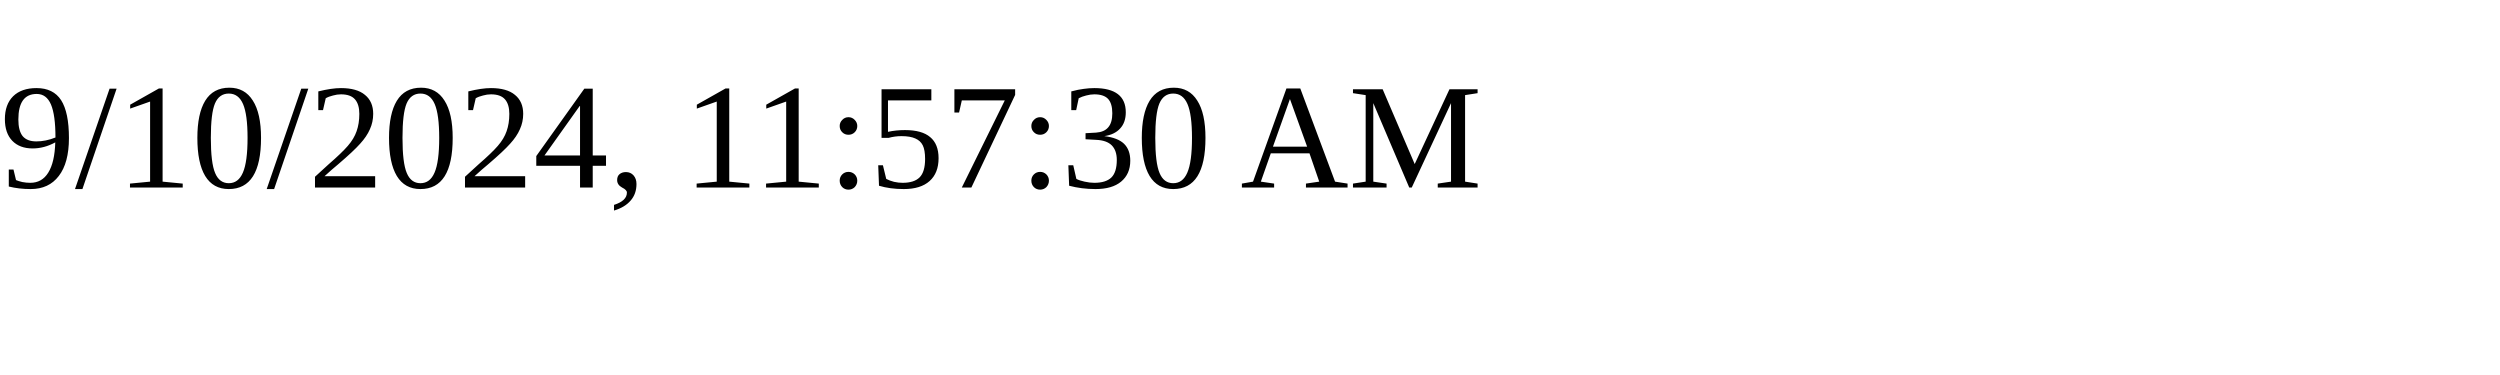
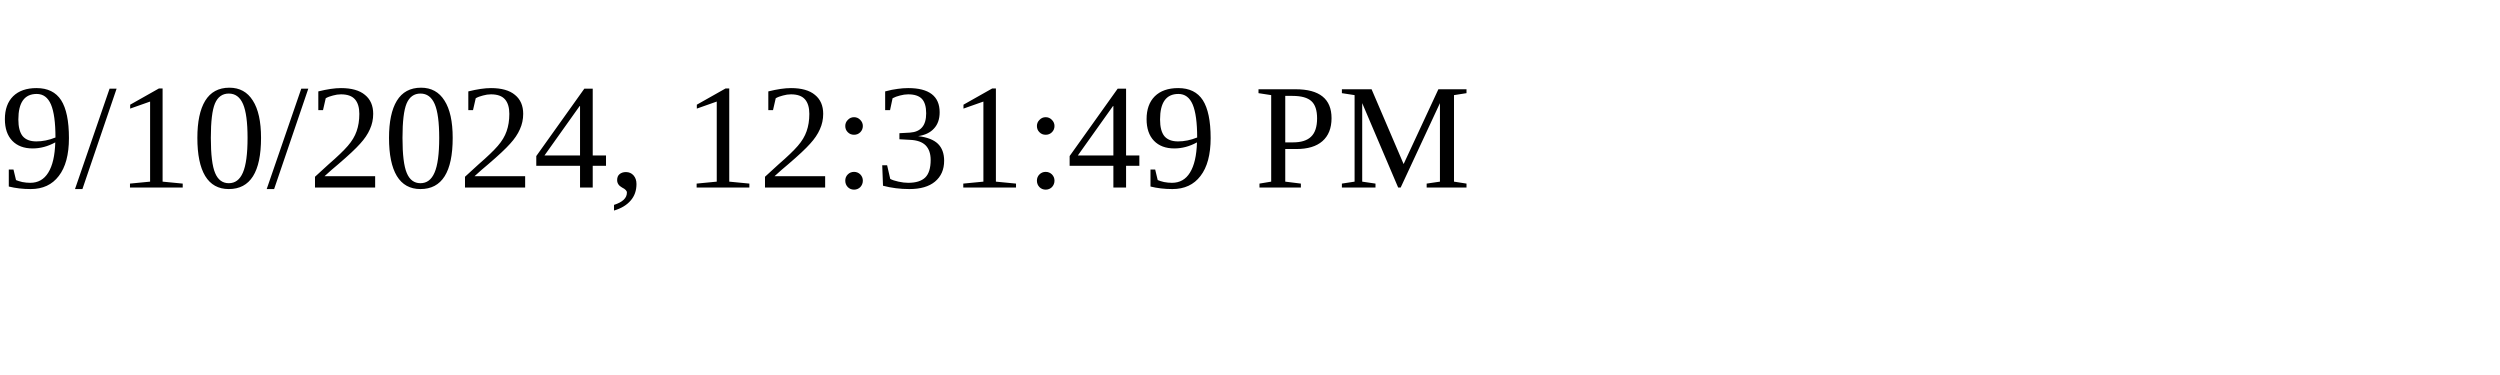
<svg xmlns="http://www.w3.org/2000/svg" height="30" width="200">
-   <text x="0" y="15">9/10/2024, 11:57:30 AM</text>
+   <text x="0" y="15">9/10/2024, 12:31:49 PM</text>
</svg>
